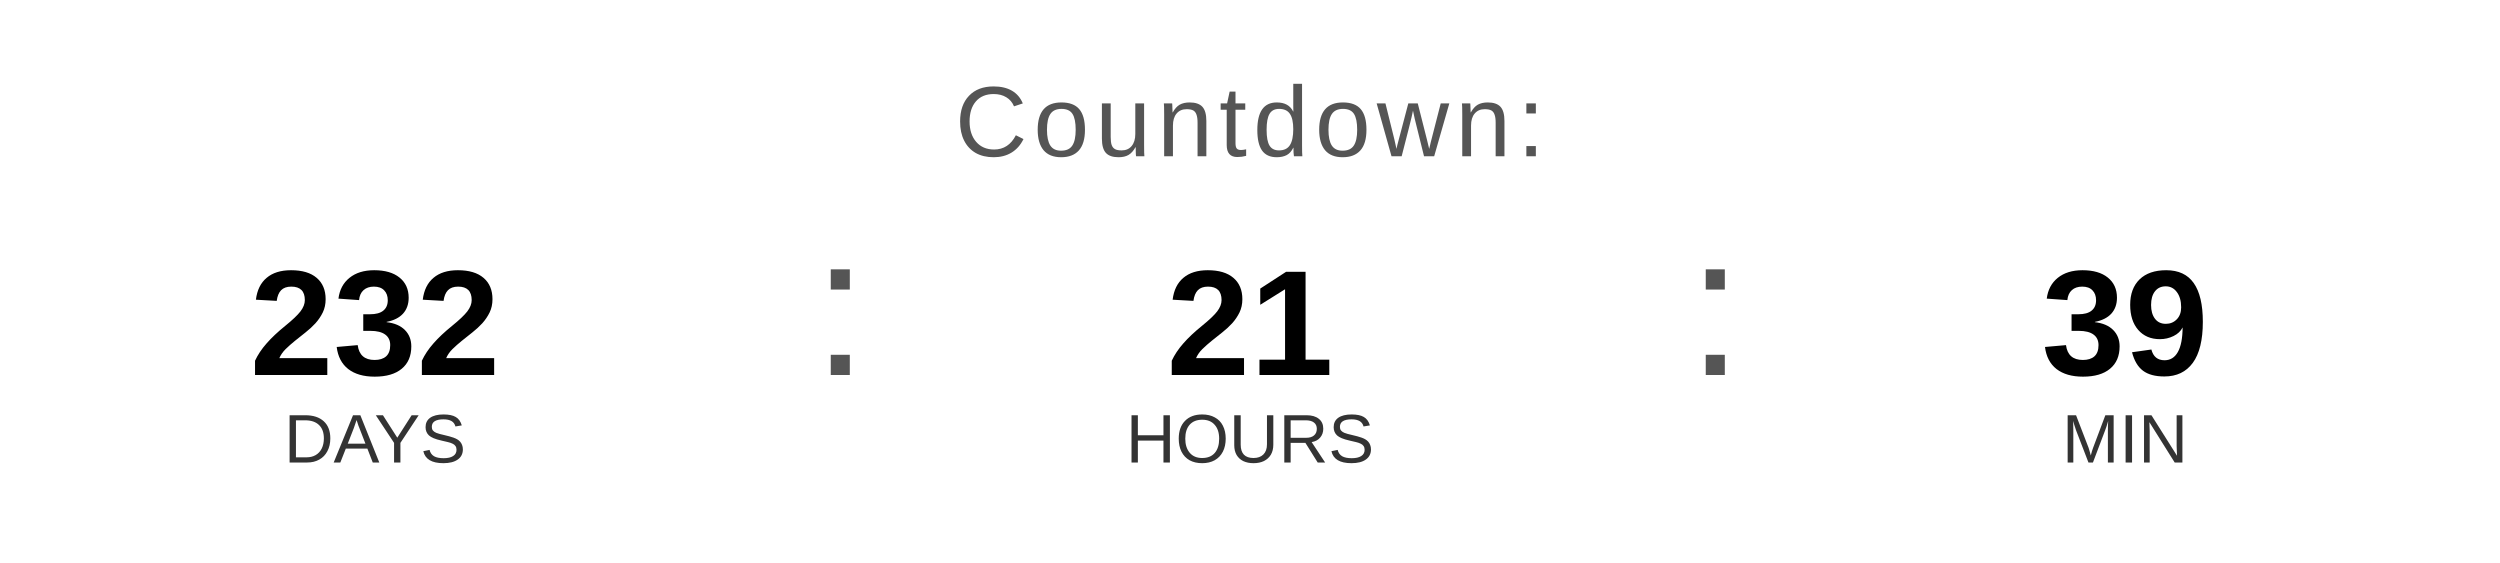
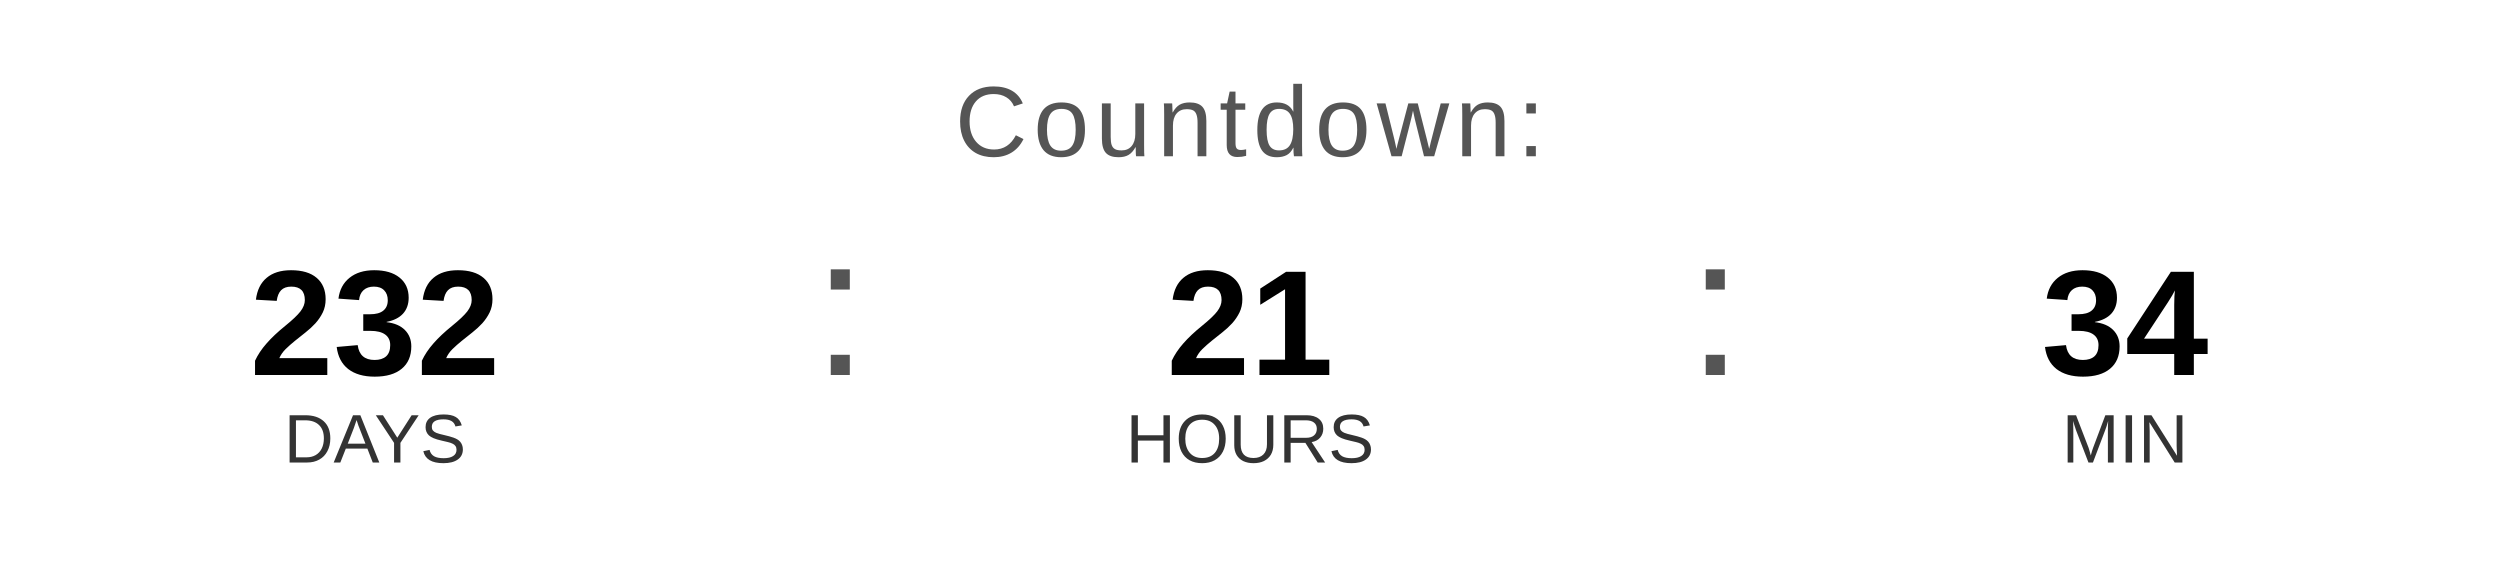
<svg xmlns="http://www.w3.org/2000/svg" width="400" height="90" viewBox="0 0 400 90">
  <text x="200" y="25" font-family="Arial, Helvetica, sans-serif" font-size="16" fill="#555555" text-anchor="middle" letter-spacing="1">
    Countdown:
  </text>
  <text x="60" y="60" font-family="Arial, Helvetica, sans-serif" font-size="24" font-weight="bold" fill="#000000" text-anchor="middle">232</text>
  <text x="60" y="74" font-family="Arial, Helvetica, sans-serif" font-size="11" fill="#333333" text-anchor="middle">DAYS</text>
  <text x="130" y="60" font-family="Arial, sans-serif" font-size="32" fill="#555555">:</text>
  <text x="200" y="60" font-family="Arial, Helvetica, sans-serif" font-size="24" font-weight="bold" fill="#000000" text-anchor="middle">21</text>
  <text x="200" y="74" font-family="Arial, Helvetica, sans-serif" font-size="11" fill="#333333" text-anchor="middle">HOURS</text>
  <text x="270" y="60" font-family="Arial, sans-serif" font-size="32" fill="#555555">:</text>
-   <text x="340" y="60" font-family="Arial, Helvetica, sans-serif" font-size="24" font-weight="bold" fill="#000000" text-anchor="middle">39</text>
+   <text x="340" y="60" font-family="Arial, Helvetica, sans-serif" font-size="24" font-weight="bold" fill="#000000" text-anchor="middle">34</text>
  <text x="340" y="74" font-family="Arial, Helvetica, sans-serif" font-size="11" fill="#333333" text-anchor="middle">MIN</text>
</svg>
